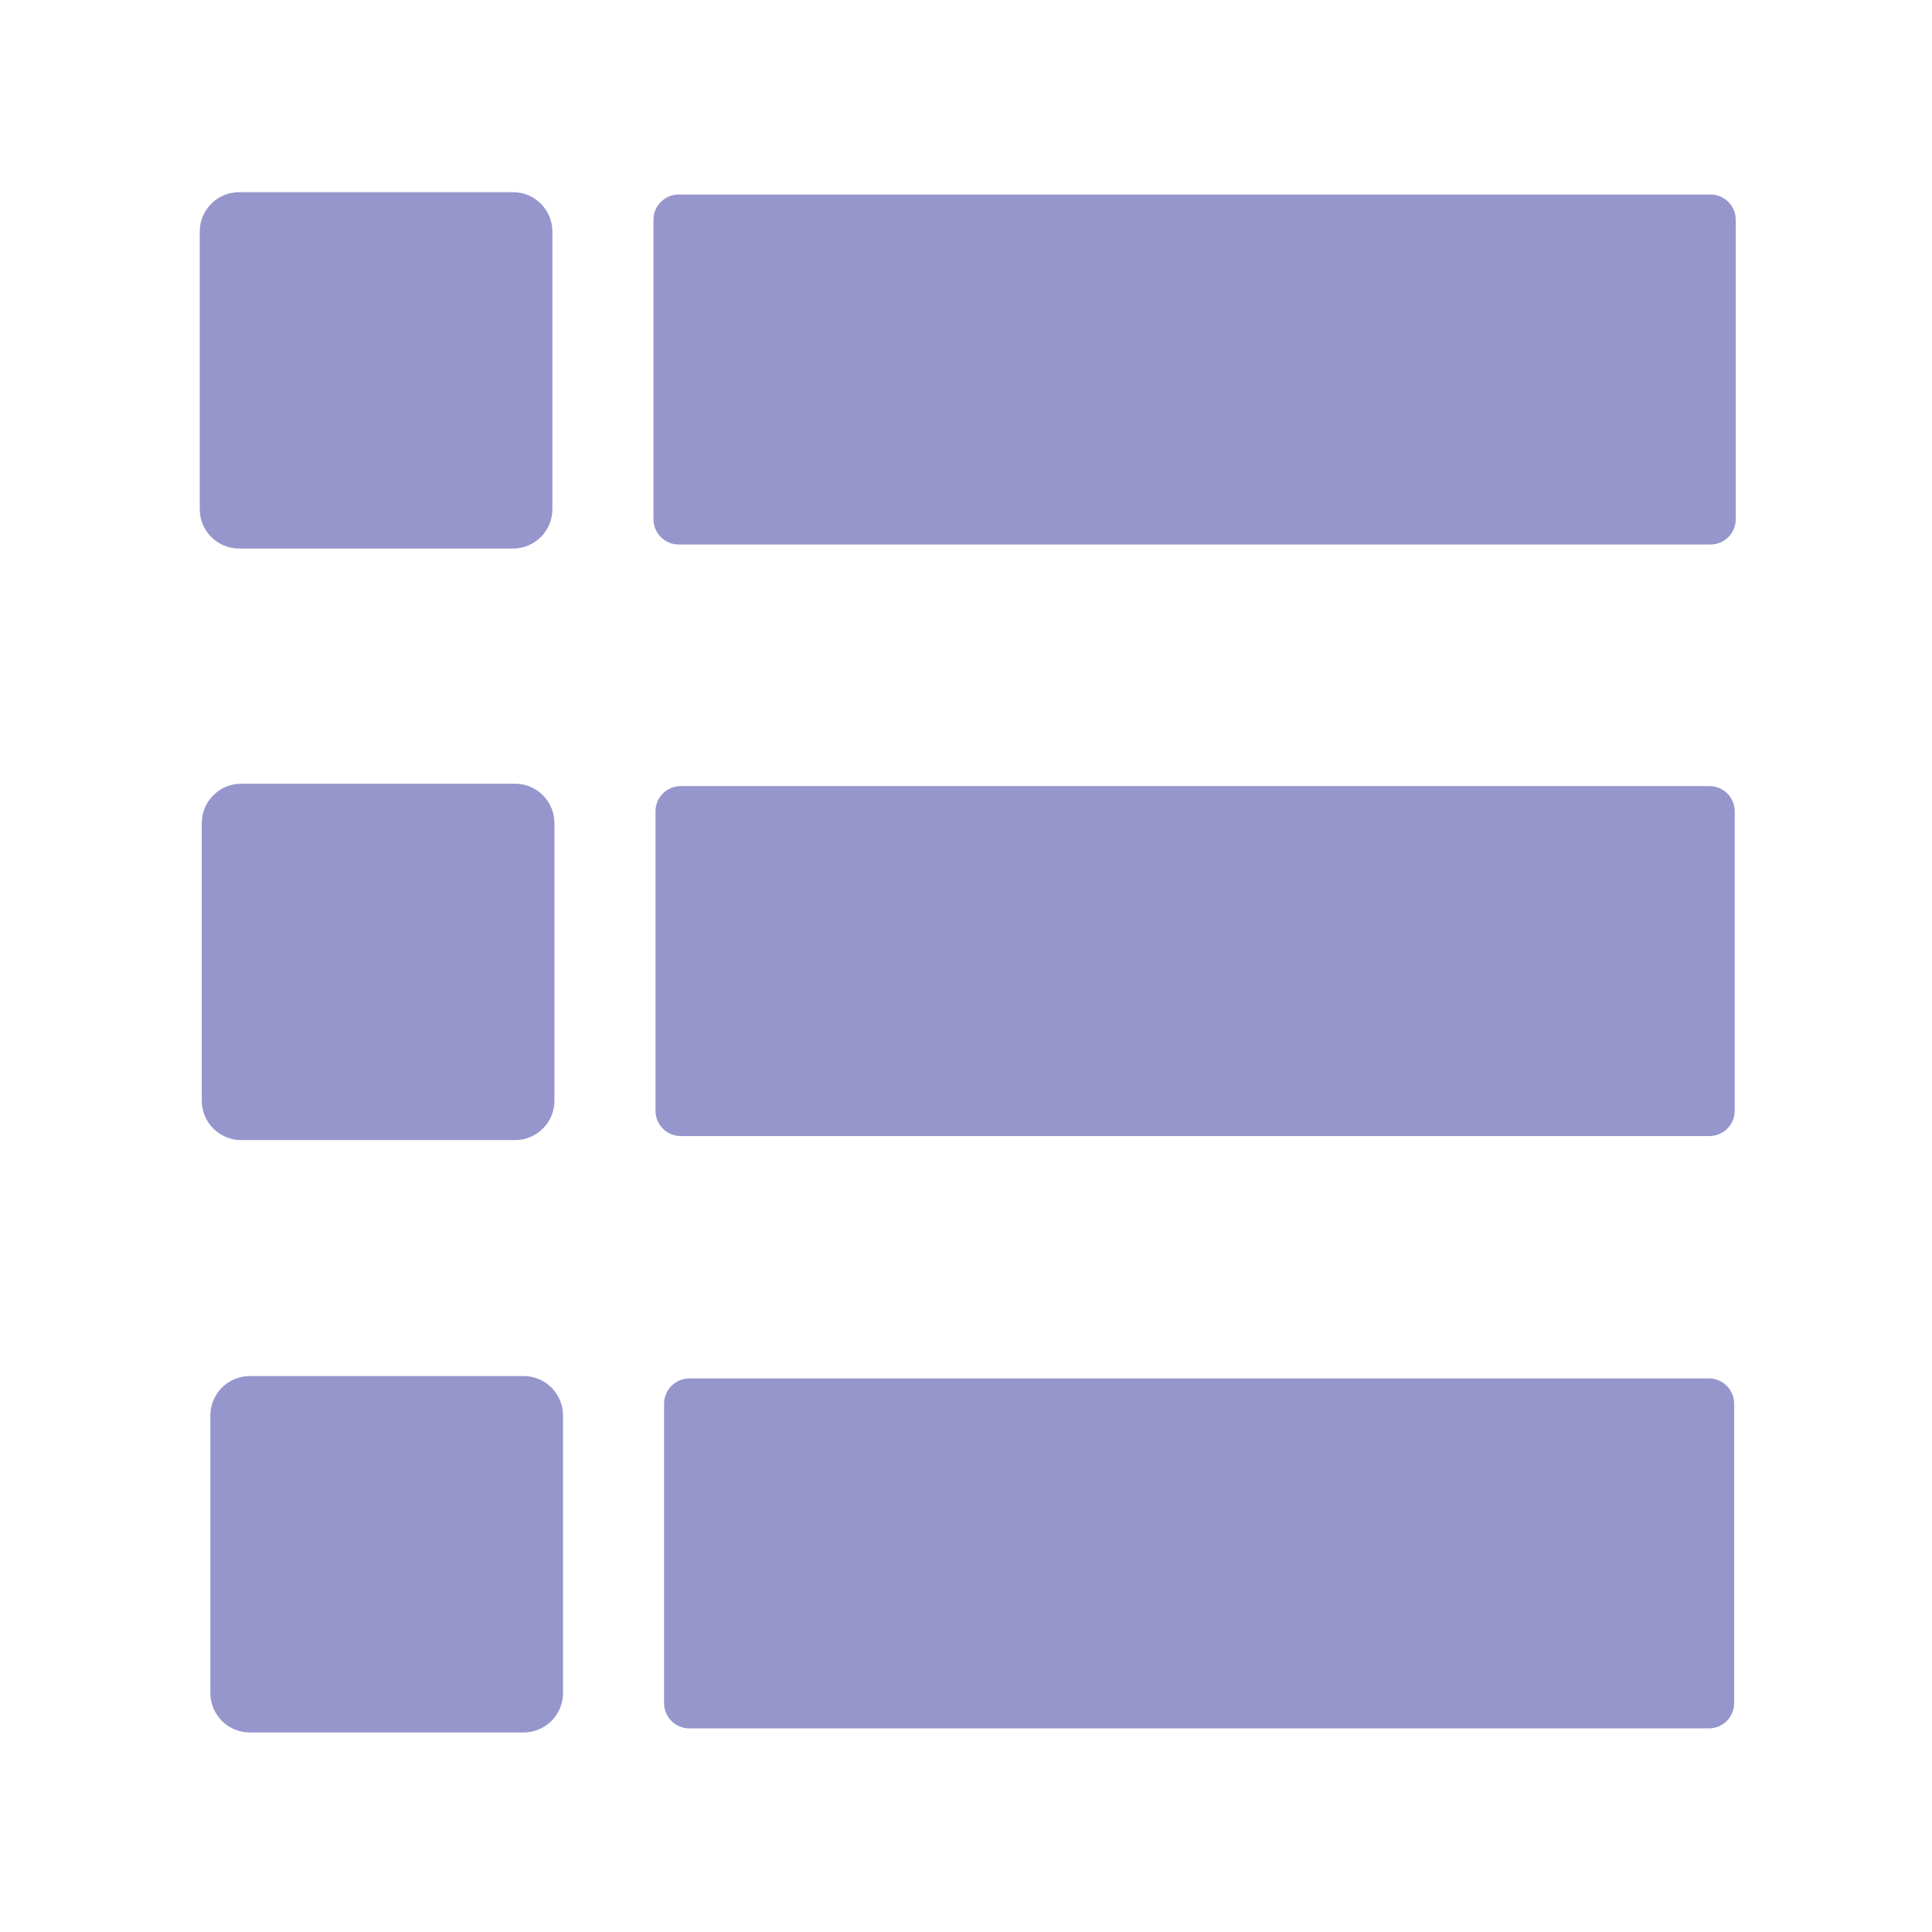
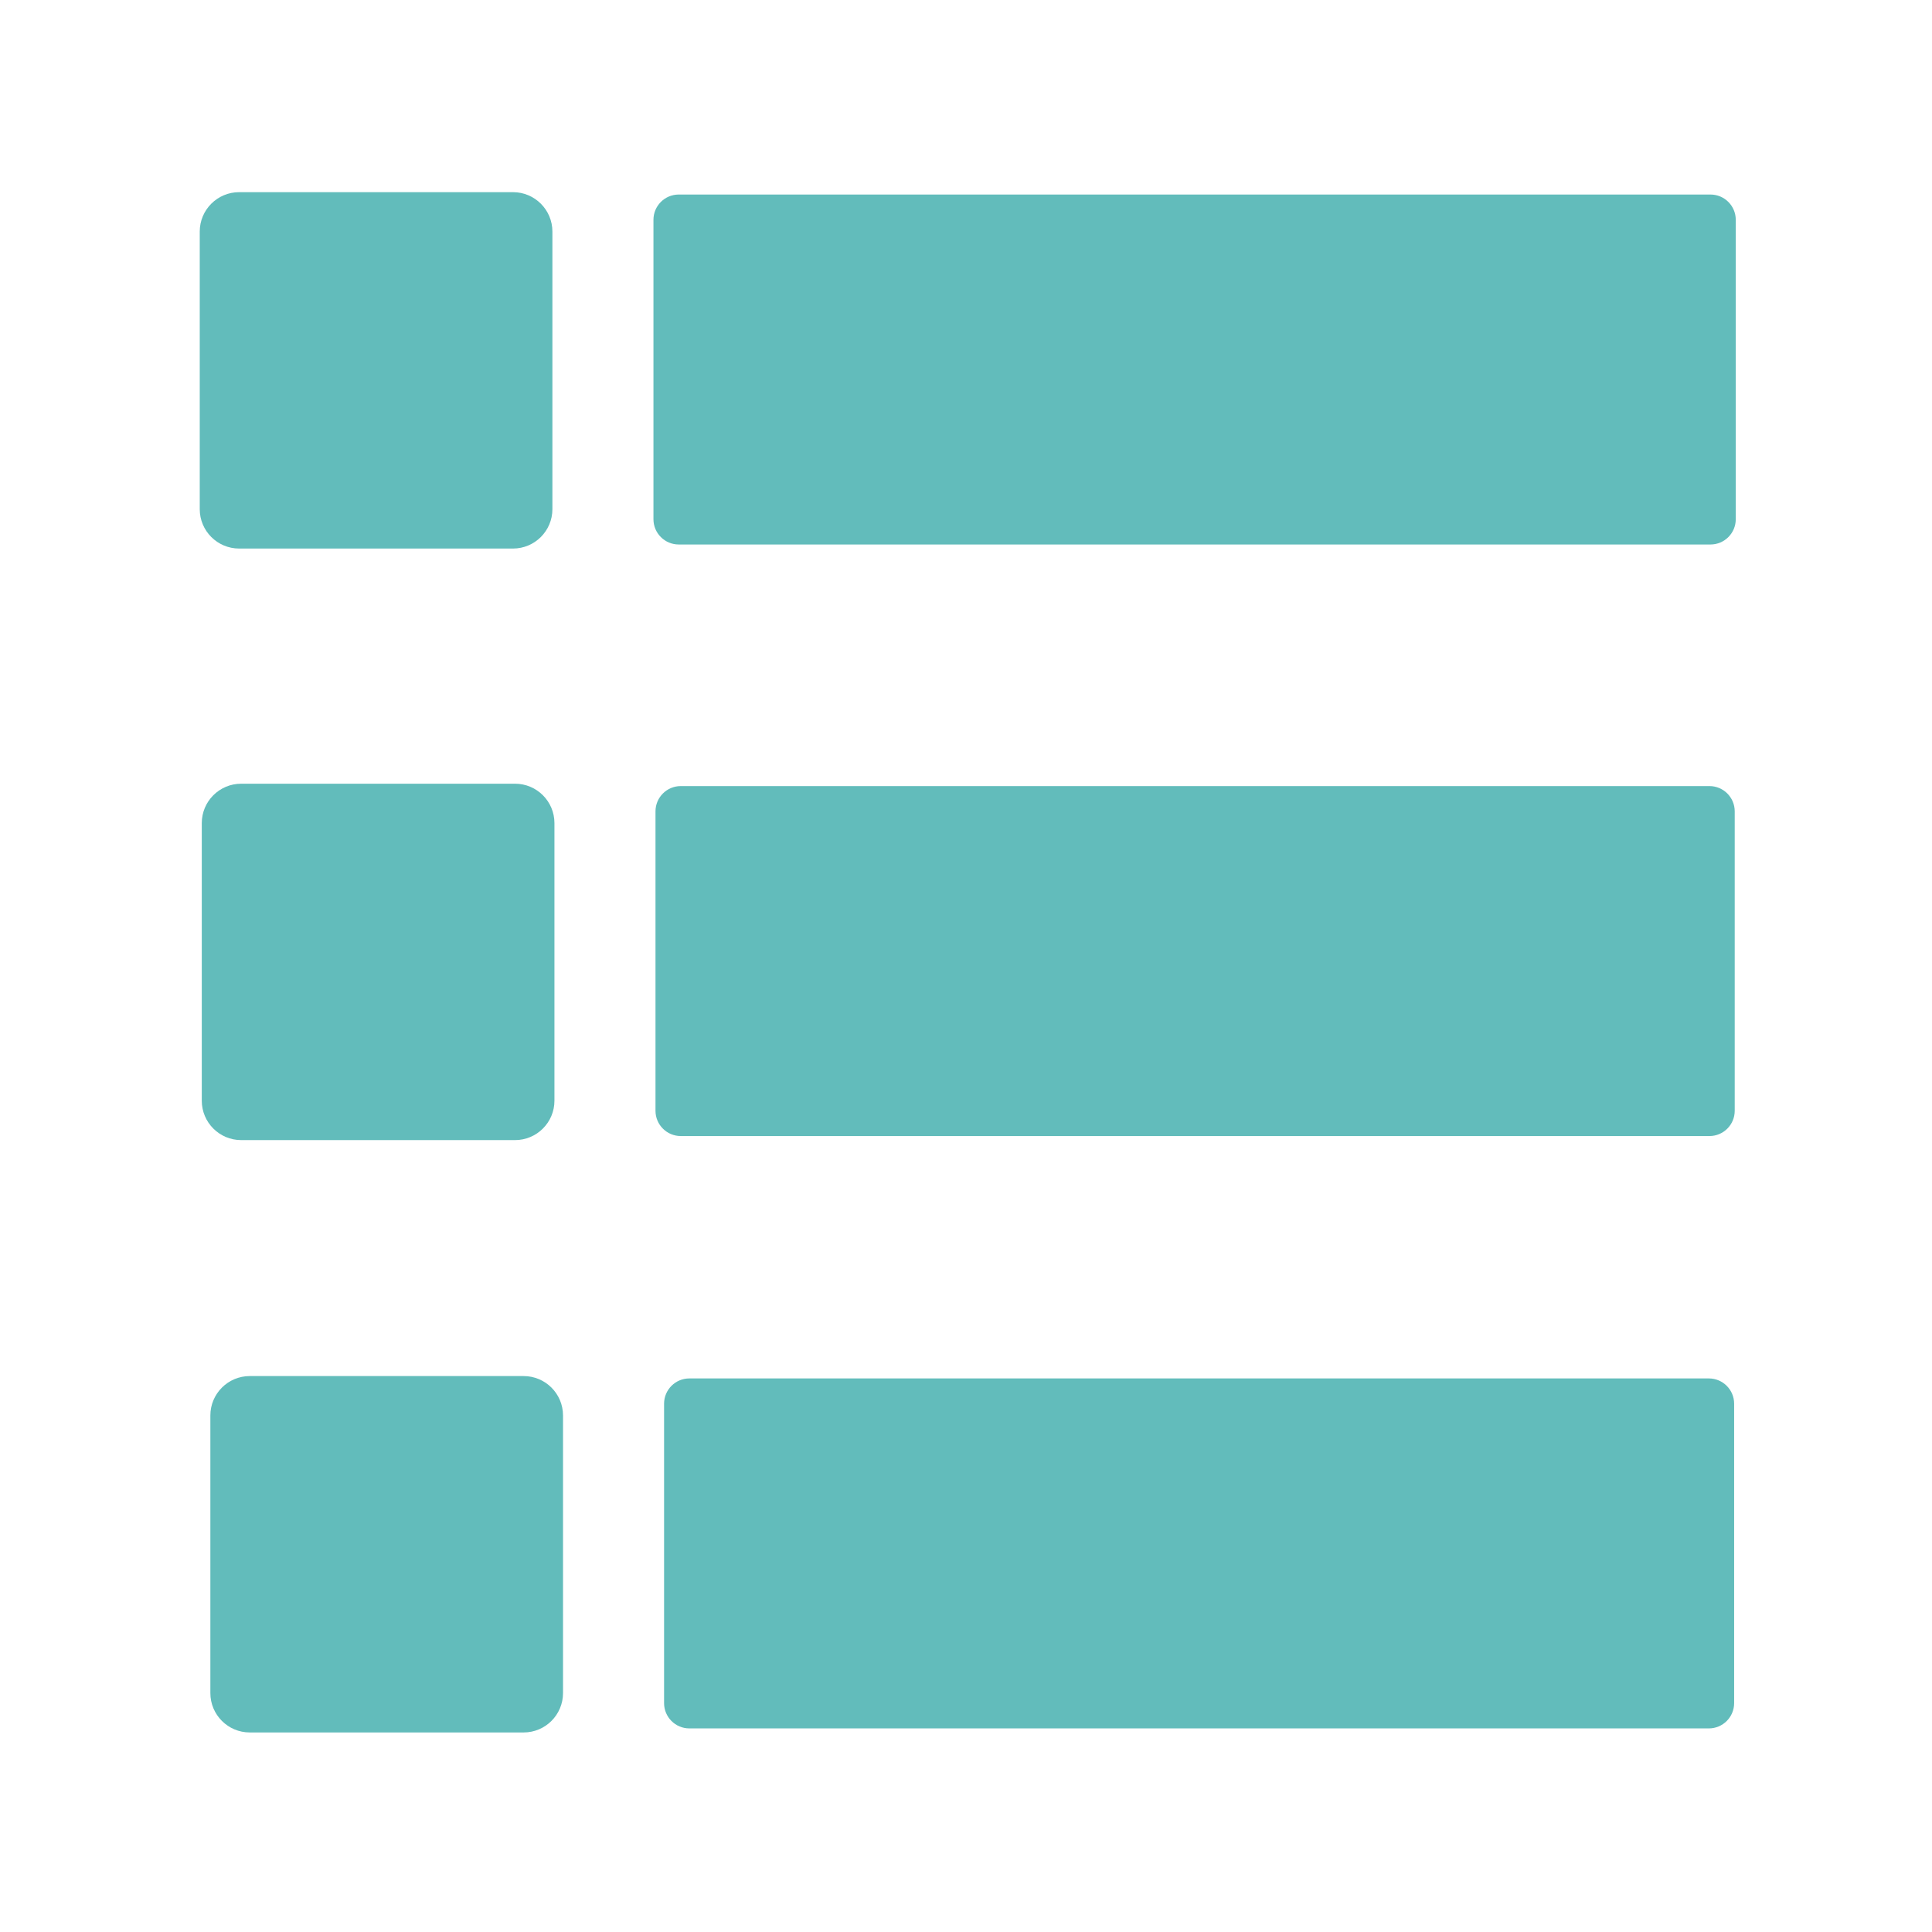
<svg xmlns="http://www.w3.org/2000/svg" data-name="Layer 1" id="Layer_1" viewBox="0 0 59.67 59.67" version="1.1" width="59.67" height="59.67">
  <defs id="defs1">
    <style id="style1">.cls-1{fill:#757575;}.cls-2{fill:#bdbdbd;}.cls-3{fill:#f5f5f5;}</style>
  </defs>
-   <rect style="fill:#9696cd;fill-opacity:1;stroke:none;stroke-width:1573.27;stroke-miterlimit:5.5;stroke-dasharray:none;stroke-opacity:1" id="rect1" width="10.892" height="11.007" x="6.169" y="5.935" ry="1.217" />
-   <rect style="fill:#9696cd;fill-opacity:1;stroke:none;stroke-width:0.581;stroke-miterlimit:5.5;stroke-dasharray:none;stroke-opacity:1" id="rect2" width="33.427" height="10.809" x="20.182" y="6.008" ry="0.781" />
-   <rect style="fill:#9696cd;fill-opacity:1;stroke:none;stroke-width:1573.27;stroke-miterlimit:5.5;stroke-dasharray:none;stroke-opacity:1" id="rect1-1" width="10.892" height="11.007" x="6.232" y="24.205" ry="1.217" />
-   <rect style="fill:#9696cd;fill-opacity:1;stroke:none;stroke-width:0.58;stroke-miterlimit:5.5;stroke-dasharray:none;stroke-opacity:1" id="rect2-8" width="33.332" height="10.809" x="20.245" y="24.278" ry="0.781" />
-   <rect style="fill:#9696cd;fill-opacity:1;stroke:none;stroke-width:1573.27;stroke-miterlimit:5.5;stroke-dasharray:none;stroke-opacity:1" id="rect1-8" width="10.892" height="11.007" x="6.497" y="42.5" ry="1.217" />
-   <rect style="fill:#9696cd;fill-opacity:1;stroke:none;stroke-width:0.578;stroke-miterlimit:5.5;stroke-dasharray:none;stroke-opacity:1" id="rect2-0" width="33.049" height="10.809" x="20.51" y="42.573" ry="0.781" />
+   <rect style="fill:#62bcbb;fill-opacity:1;stroke:none;stroke-width:1573.27;stroke-miterlimit:5.5;stroke-dasharray:none;stroke-opacity:1" id="rect1" width="10.892" height="11.007" x="6.169" y="5.935" ry="1.217" />
+   <rect style="fill:#62bcbb;fill-opacity:1;stroke:none;stroke-width:0.581;stroke-miterlimit:5.5;stroke-dasharray:none;stroke-opacity:1" id="rect2" width="33.427" height="10.809" x="20.182" y="6.008" ry="0.781" />
+   <rect style="fill:#62bcbb;fill-opacity:1;stroke:none;stroke-width:1573.27;stroke-miterlimit:5.5;stroke-dasharray:none;stroke-opacity:1" id="rect1-1" width="10.892" height="11.007" x="6.232" y="24.205" ry="1.217" />
+   <rect style="fill:#62bcbb;fill-opacity:1;stroke:none;stroke-width:0.58;stroke-miterlimit:5.5;stroke-dasharray:none;stroke-opacity:1" id="rect2-8" width="33.332" height="10.809" x="20.245" y="24.278" ry="0.781" />
+   <rect style="fill:#62bcbb;fill-opacity:1;stroke:none;stroke-width:1573.27;stroke-miterlimit:5.5;stroke-dasharray:none;stroke-opacity:1" id="rect1-8" width="10.892" height="11.007" x="6.497" y="42.5" ry="1.217" />
+   <rect style="fill:#62bcbb;fill-opacity:1;stroke:none;stroke-width:0.578;stroke-miterlimit:5.5;stroke-dasharray:none;stroke-opacity:1" id="rect2-0" width="33.049" height="10.809" x="20.51" y="42.573" ry="0.781" />
</svg>
